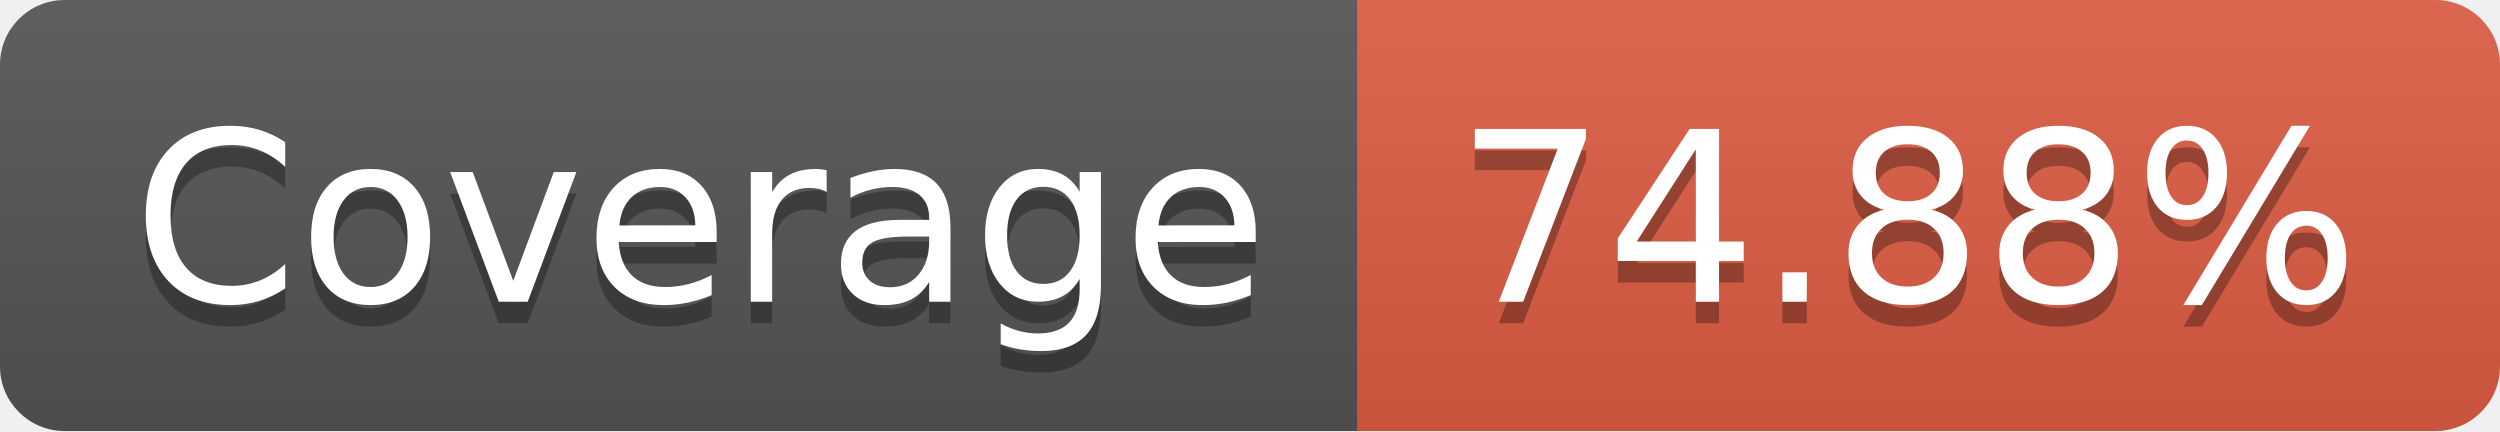
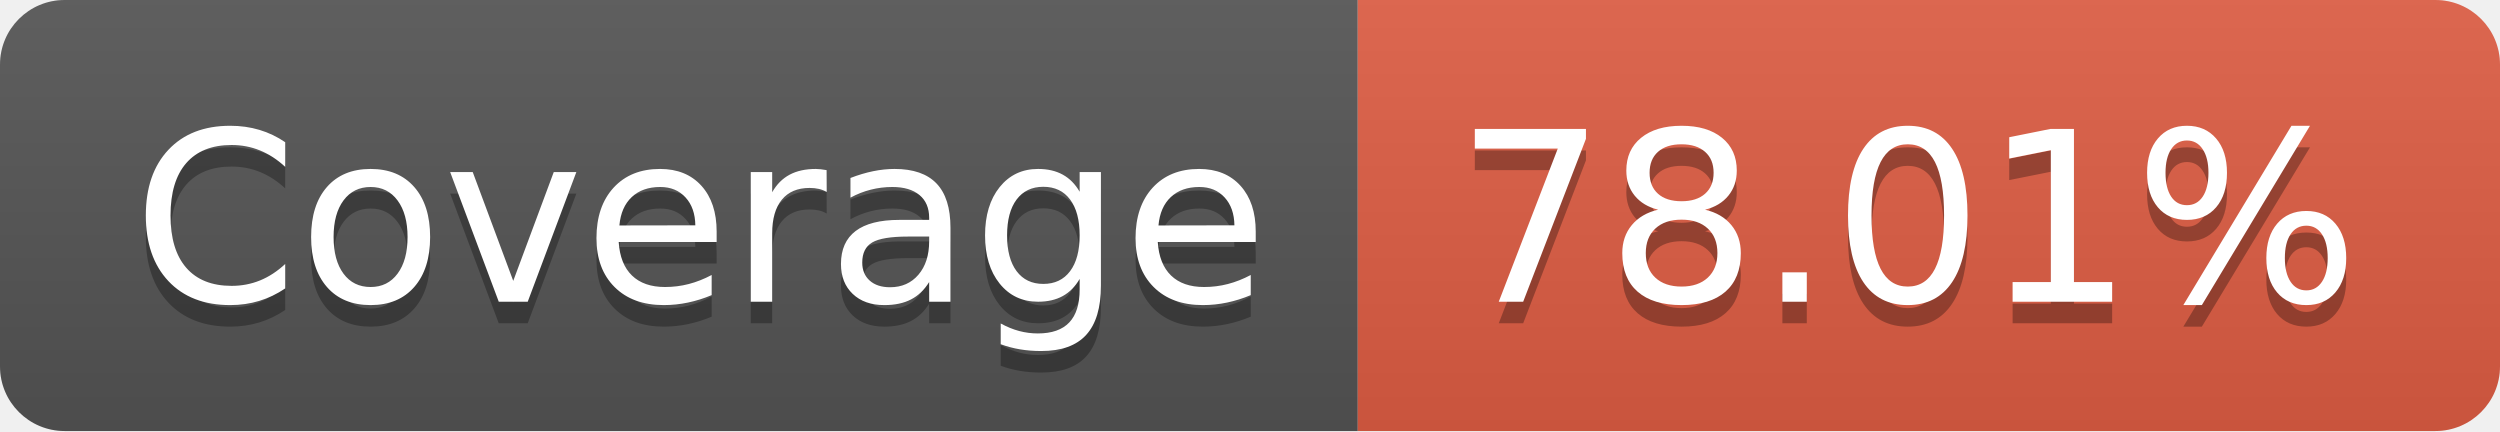
<svg xmlns="http://www.w3.org/2000/svg" width="116" height="20">
  <linearGradient id="b" x2="0" y2="100%">
    <stop offset="0" stop-color="#bbb" stop-opacity=".1" />
    <stop offset="1" stop-opacity=".1" />
  </linearGradient>
  <clipPath id="a">
    <rect width="116" height="20" rx="3" fill="#fff" />
  </clipPath>
  <g clip-path="url(#a)">
    <path fill="#555" d="M0 0h63v20H0z" />
    <path fill="#e05d44" d="M63 0h53v20H63z" />
    <path fill="url(#b)" d="M0 0h116v20H0z" />
  </g>
  <g fill="#fff" text-anchor="middle" font-family="DejaVu Sans,Verdana,Geneva,sans-serif" font-size="110">
    <text x="325" y="150" fill="#010101" fill-opacity=".3" transform="scale(.1)" textLength="530">Coverage</text>
    <text x="325" y="140" transform="scale(.1)" textLength="530">Coverage</text>
-     <text x="885" y="150" fill="#010101" fill-opacity=".3" transform="scale(.1)" textLength="430">74.88%</text>
-     <text x="885" y="140" transform="scale(.1)" textLength="430">74.88%</text>
+     <text x="885" y="150" fill="#010101" fill-opacity=".3" transform="scale(.1)" textLength="430">78.01%</text>
+     <text x="885" y="140" transform="scale(.1)" textLength="430">78.01%</text>
  </g>
</svg>
